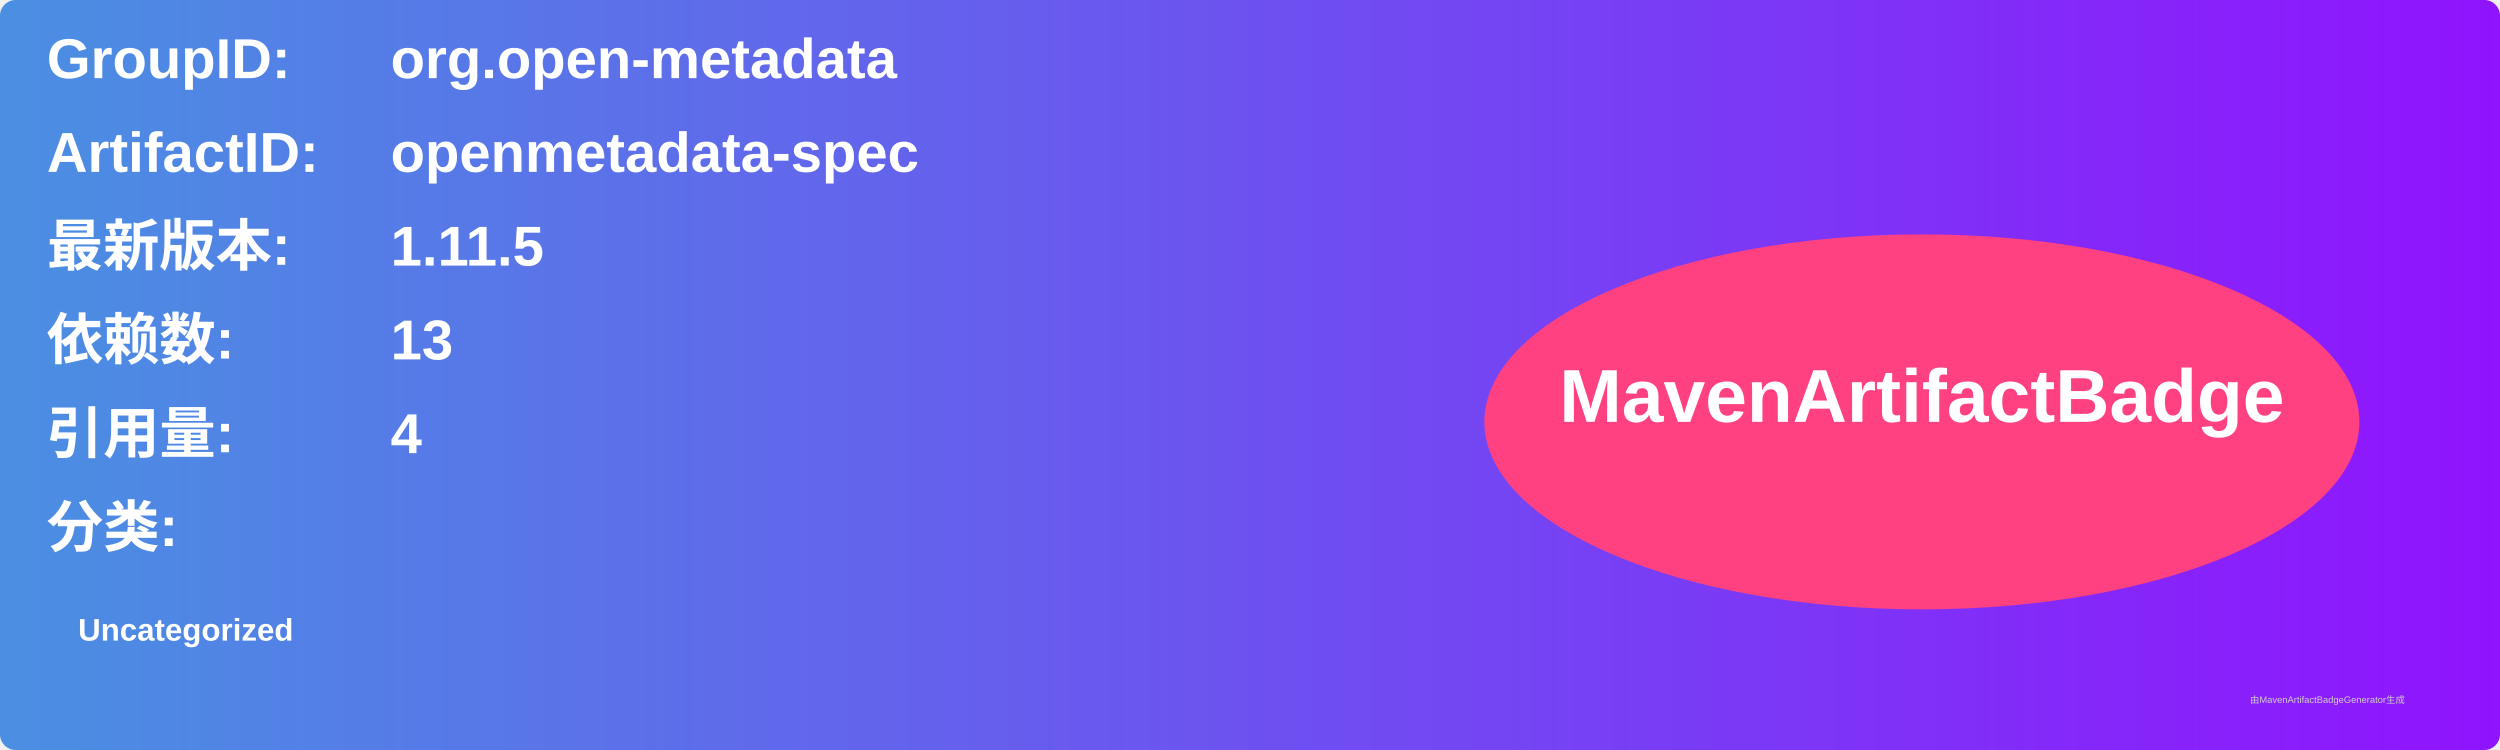
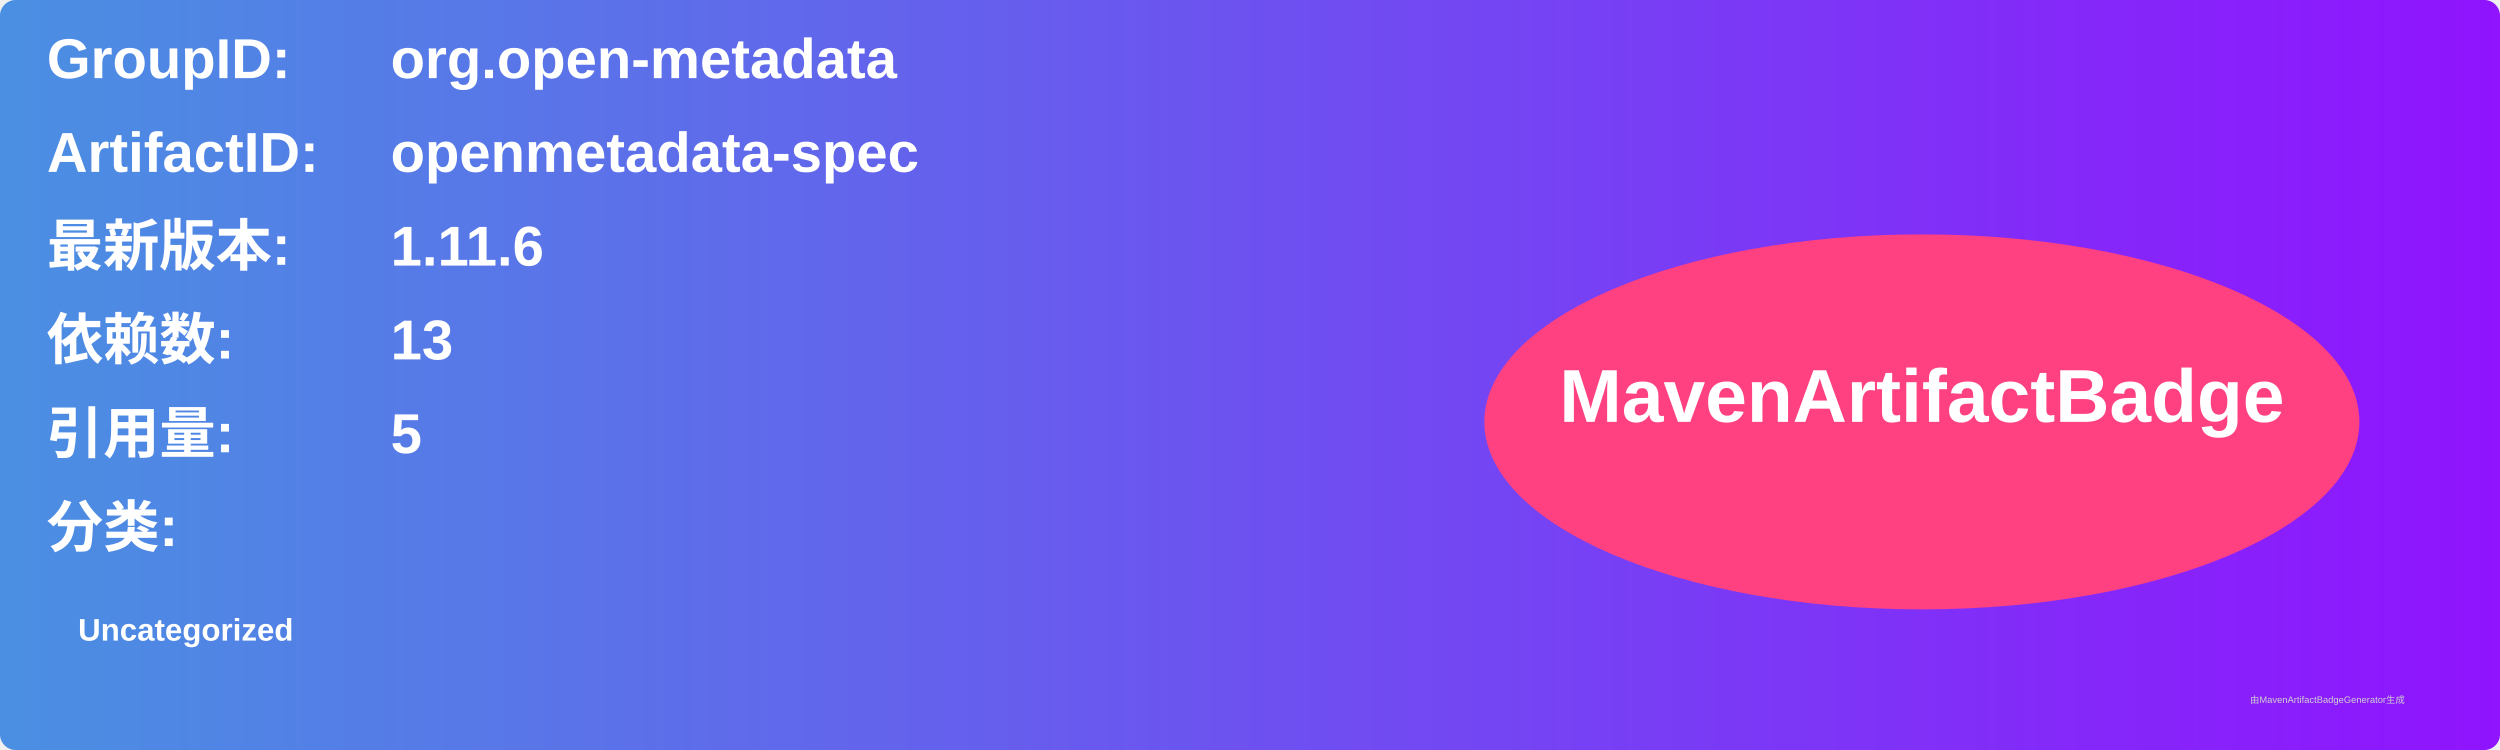
<svg xmlns="http://www.w3.org/2000/svg" width="800" height="240" viewBox="0 0 800 240">
  <linearGradient id="grad" x1="0%" y1="0%" x2="100%" y2="0%">
    <stop offset="0%" stop-color="#4a90e2" />
    <stop offset="100%" stop-color="#9013fe" />
  </linearGradient>
  <rect width="100%" height="100%" rx="5" ry="5" fill="url(#grad)" />
  <g transform="translate(15, 15)">
    <text x="0" y="10" font-family="Arial" font-size="18" fill="white" font-weight="bold" width="260">GroupID:</text>
    <text x="110" y="10" font-family="Arial" font-size="18" fill="white" font-weight="bold" width="460">org.open-metadata</text>
    <text x="0" y="40" font-family="Arial" font-size="18" fill="white" font-weight="bold" width="260">ArtifactID:</text>
    <text x="110" y="40" font-family="Arial" font-size="18" fill="white" font-weight="bold" width="460">openmetadata-spec</text>
    <text x="0" y="70" font-family="Arial" font-size="18" fill="white" font-weight="bold">最新版本:</text>
    <text x="110" y="70" font-family="Arial" font-size="18" fill="white" font-weight="bold">
-       <tspan font-weight="bold">1.11.5</tspan>
+       <tspan font-weight="bold">1.11.6</tspan>
    </text>
    <text x="0" y="100" font-family="Arial" font-size="18" fill="white" font-weight="bold">依赖数: </text>
    <text x="110" y="100" font-family="Arial" font-size="18" fill="white">
      <tspan font-weight="bold">13</tspan>
    </text>
    <text x="0" y="130" font-family="Arial" font-size="18" fill="white" font-weight="bold">引用量: </text>
    <text x="110" y="130" font-family="Arial" font-size="18" fill="white">
-       <tspan font-weight="bold">4</tspan>
+       <tspan font-weight="bold">5</tspan>
    </text>
    <text x="0" y="160" font-family="Arial" font-size="18" fill="white" font-weight="bold">分类:</text>
    <text x="10" y="190" font-family="Arial" font-size="10" fill="white">
      <tspan font-weight="bold">Uncategorized</tspan>
    </text>
    <ellipse cx="600" cy="120" rx="140" ry="60" fill="#ff4081" />
    <text x="600" y="120" text-anchor="middle" font-family="Arial" font-size="24" fill="white" font-weight="bold">MavenArtifactBadge</text>
  </g>
  <text x="720" y="225" font-family="Arial" font-size="3" fill="#d0d0d0">由MavenArtifactBadgeGenerator生成</text>
</svg>
